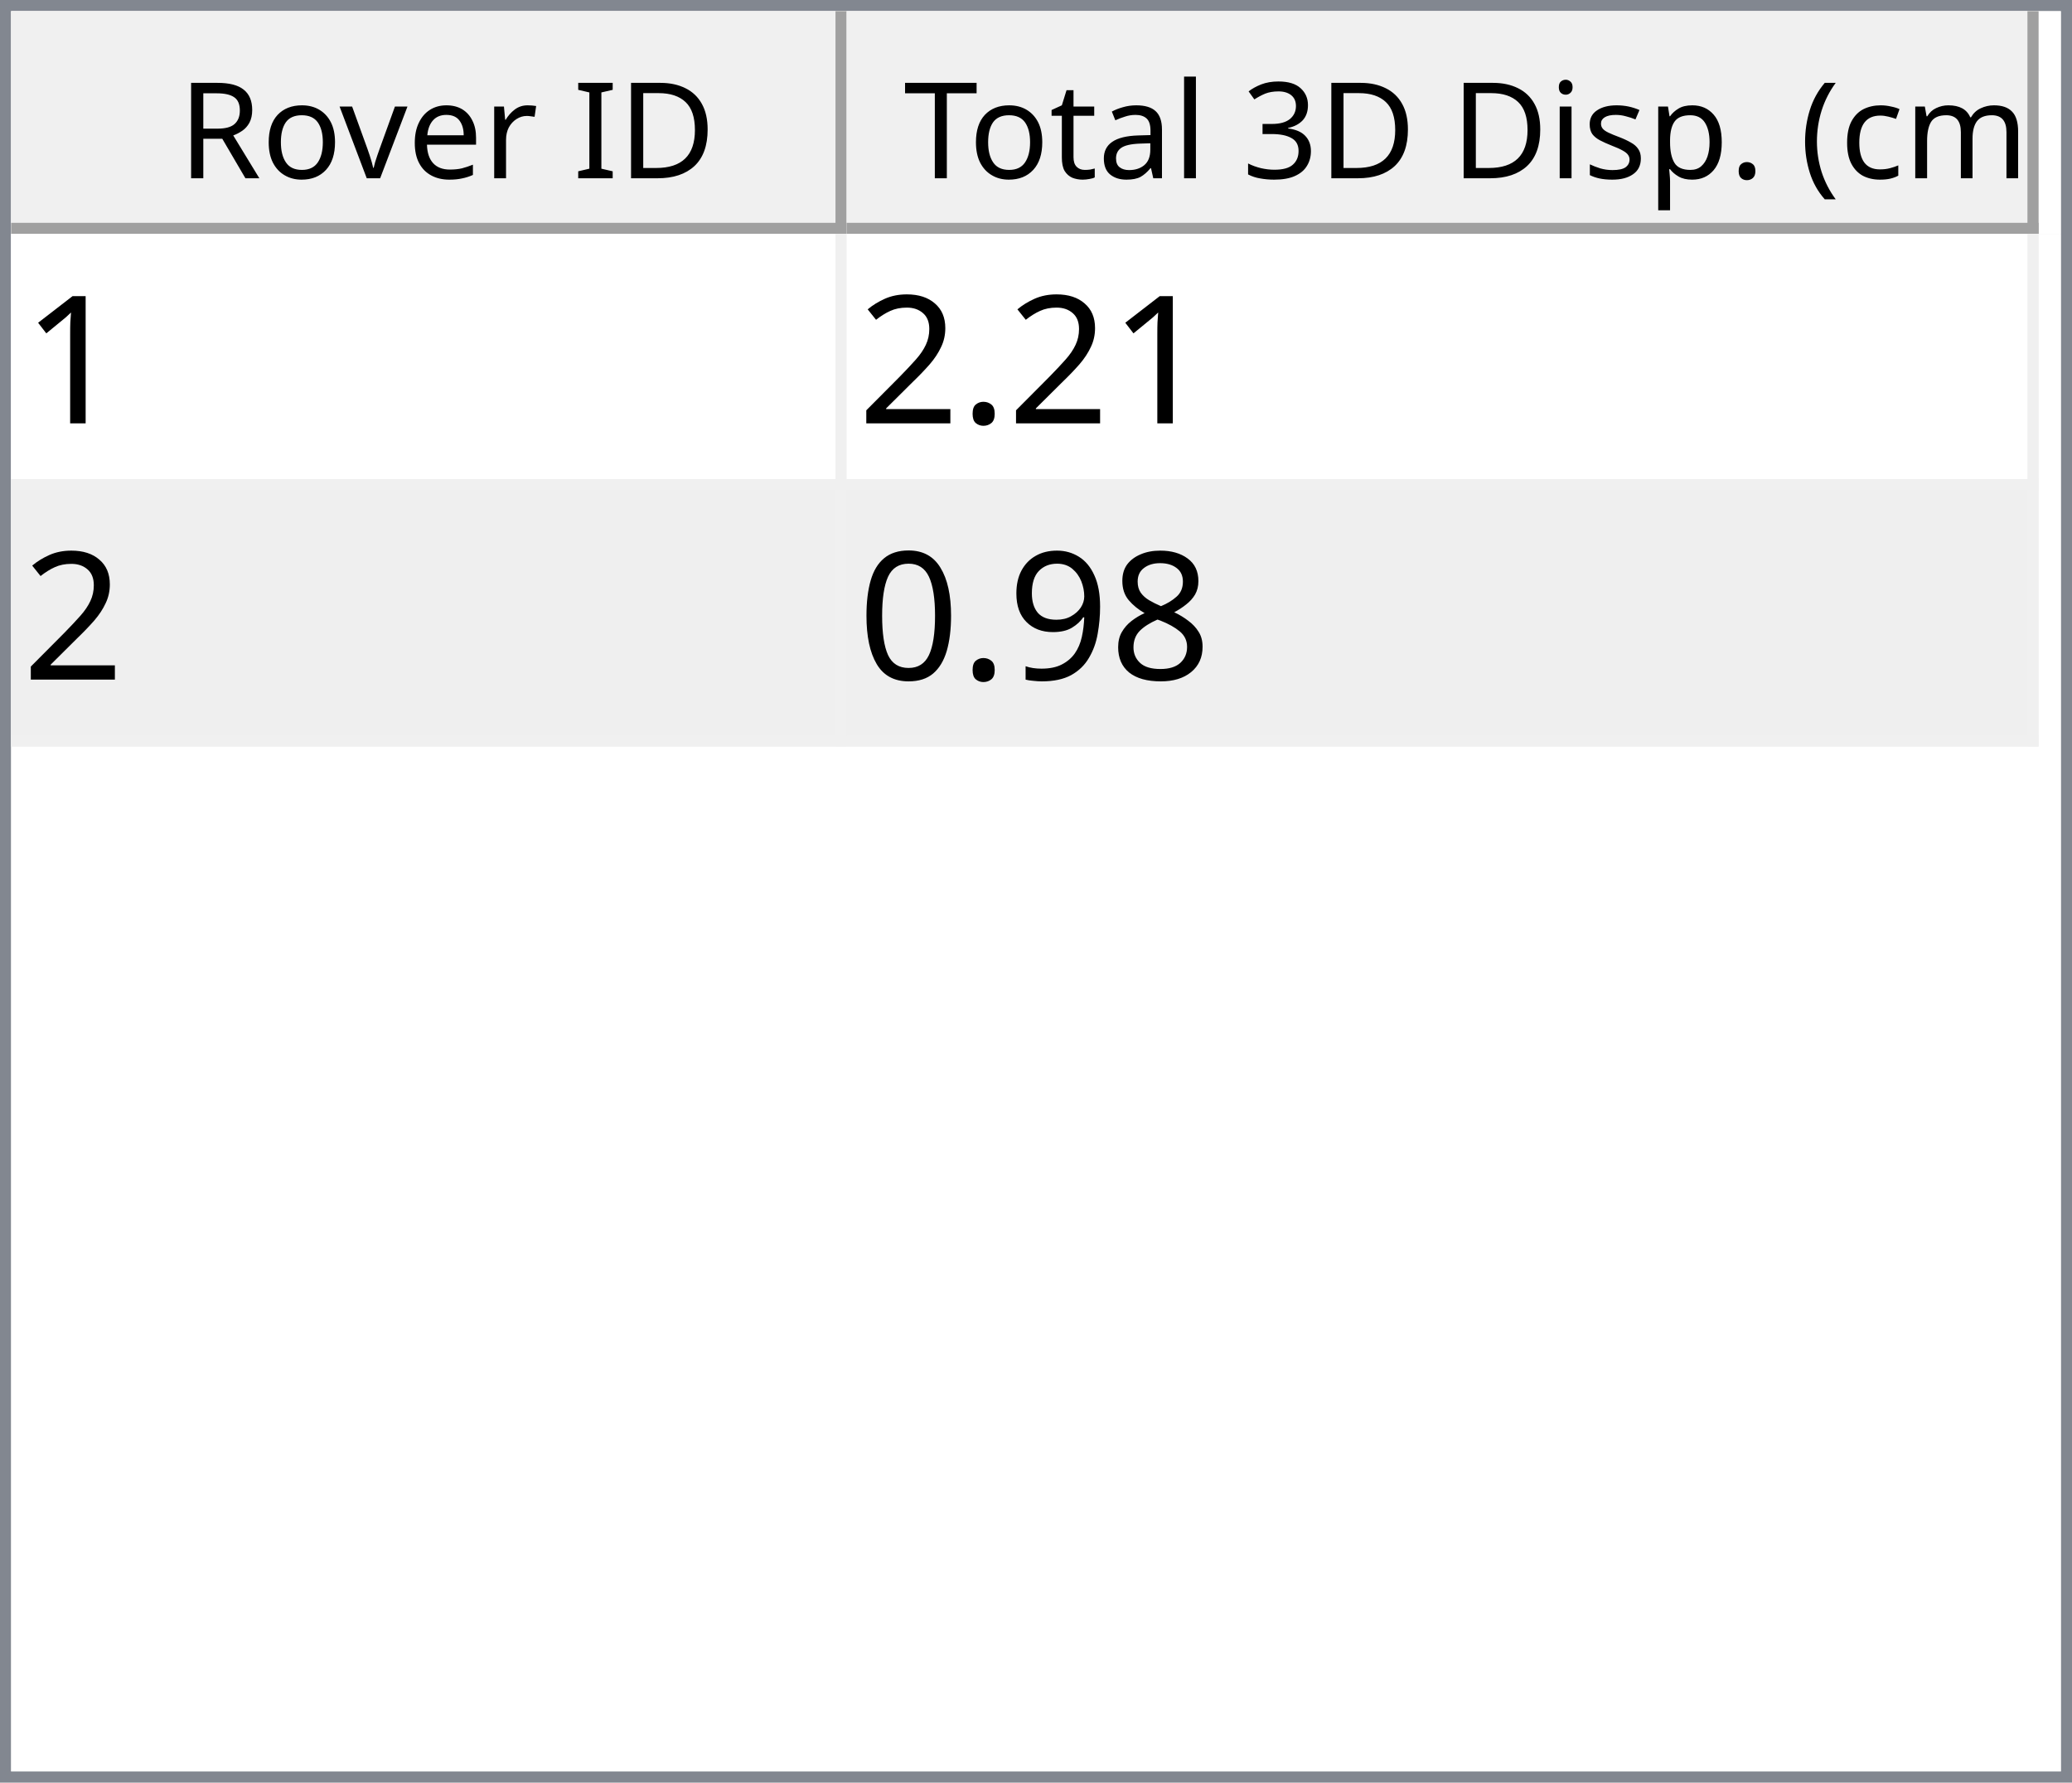
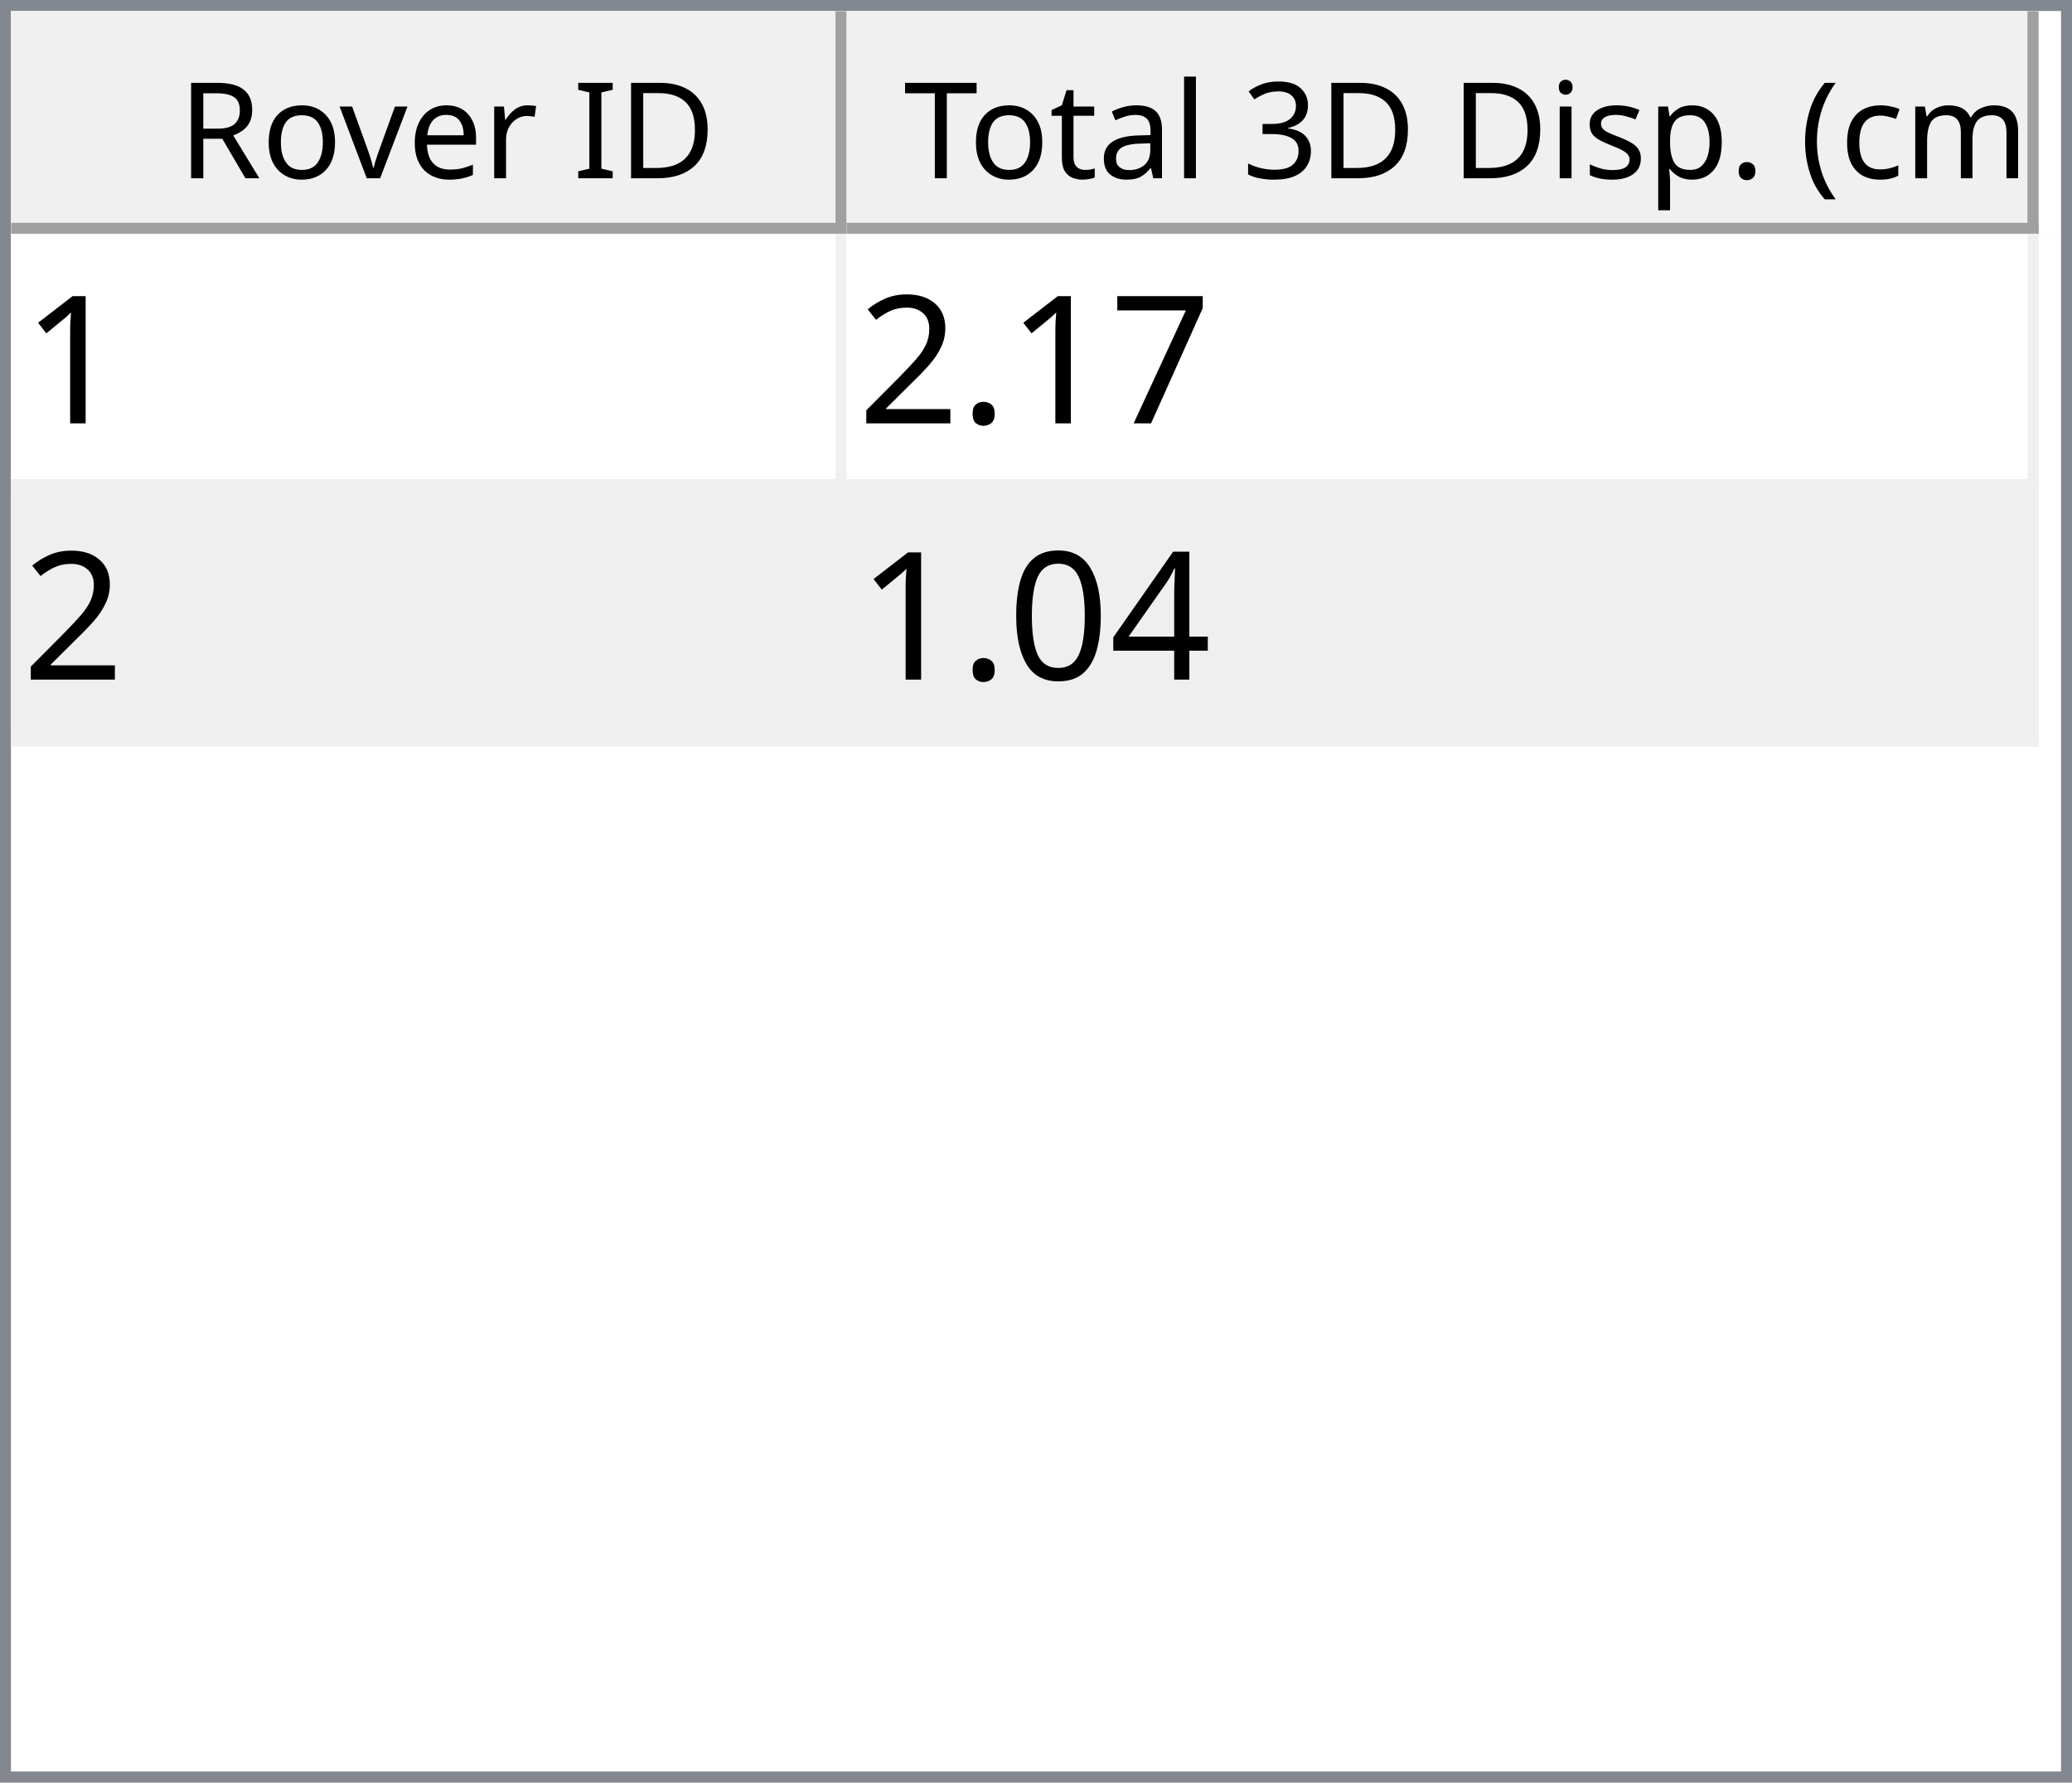
<svg xmlns="http://www.w3.org/2000/svg" style="fill-opacity:1; color-rendering:auto; color-interpolation:auto; text-rendering:auto; stroke:black; stroke-linecap:square; stroke-miterlimit:10; shape-rendering:auto; stroke-opacity:1; fill:black; stroke-dasharray:none; font-weight:normal; stroke-width:1; font-family:'Dialog'; font-style:normal; stroke-linejoin:miter; font-size:12px; stroke-dashoffset:0; image-rendering:auto;" width="186" height="160">
  <defs id="genericDefs" />
  <g>
    <defs id="defs1">
      <clipPath clipPathUnits="userSpaceOnUse" id="clipPath1">
        <path d="M0 0 L186 0 L186 160 L0 160 L0 0 Z" />
      </clipPath>
      <clipPath clipPathUnits="userSpaceOnUse" id="clipPath2">
        <path d="M0 0 L0 160 L186 160 L186 0 Z" />
      </clipPath>
      <clipPath clipPathUnits="userSpaceOnUse" id="clipPath3">
        <path d="M0 0 L0 20 L184 20 L184 0 Z" />
      </clipPath>
      <clipPath clipPathUnits="userSpaceOnUse" id="clipPath4">
        <path d="M0 0 L0 20 L75 20 L75 0 Z" />
      </clipPath>
      <clipPath clipPathUnits="userSpaceOnUse" id="clipPath5">
        <path d="M1 1 L1 19 L74 19 L74 1 Z" />
      </clipPath>
      <clipPath clipPathUnits="userSpaceOnUse" id="clipPath6">
        <path d="M0 0 L0 18 L73 18 L73 0 Z" />
      </clipPath>
      <clipPath clipPathUnits="userSpaceOnUse" id="clipPath7">
        <path d="M-0.5 -0.5 L-0.5 19.5 L74.5 19.5 L74.5 -0.5 Z" />
      </clipPath>
      <clipPath clipPathUnits="userSpaceOnUse" id="clipPath8">
        <path d="M0 0 L0 20 L107 20 L107 0 Z" />
      </clipPath>
      <clipPath clipPathUnits="userSpaceOnUse" id="clipPath9">
        <path d="M1 1 L1 19 L106 19 L106 1 Z" />
      </clipPath>
      <clipPath clipPathUnits="userSpaceOnUse" id="clipPath10">
        <path d="M0 0 L0 18 L105 18 L105 0 Z" />
      </clipPath>
      <clipPath clipPathUnits="userSpaceOnUse" id="clipPath11">
        <path d="M-0.5 -0.5 L-0.5 19.5 L106.5 19.5 L106.5 -0.5 Z" />
      </clipPath>
      <clipPath clipPathUnits="userSpaceOnUse" id="clipPath12">
        <path d="M0 0 L0 138 L184 138 L184 0 Z" />
      </clipPath>
      <clipPath clipPathUnits="userSpaceOnUse" id="clipPath13">
        <path d="M0 0 L0 46 L182 46 L182 0 Z" />
      </clipPath>
      <clipPath clipPathUnits="userSpaceOnUse" id="clipPath14">
        <path d="M-0.5 -0.5 L-0.5 45.5 L181.5 45.5 L181.5 -0.5 Z" />
      </clipPath>
      <clipPath clipPathUnits="userSpaceOnUse" id="clipPath15">
        <path d="M0 0 L0 22 L74 22 L74 0 Z" />
      </clipPath>
      <clipPath clipPathUnits="userSpaceOnUse" id="clipPath16">
        <path d="M0 0 L0 22 L106 22 L106 0 Z" />
      </clipPath>
      <font horiz-adv-x="64.551" id="font1">
        <font-face ascent="107.91" descent="25.098" units-per-em="100" style="font-style:normal; font-family:Segoe UI; font-weight:normal;" />
        <missing-glyph horiz-adv-x="64.551" d="M8.109 0 L8.109 68.266 L56.453 68.266 L56.453 0 L8.109 0 ZM15.328 7.234 L49.219 7.234 L49.219 61.031 L15.328 61.031 L15.328 7.234 Z" />
        <glyph unicode="D" horiz-adv-x="70.117" d="M9.188 0 L9.188 70.016 L28.516 70.016 Q65.531 70.016 65.531 35.891 Q65.531 19.672 55.25 9.836 Q44.969 0 27.734 0 L9.188 0 ZM17.391 62.594 L17.391 7.422 L27.828 7.422 Q41.609 7.422 49.273 14.797 Q56.938 22.172 56.938 35.688 Q56.938 62.594 28.328 62.594 L17.391 62.594 Z" />
        <glyph unicode="I" horiz-adv-x="26.611" d="M17.391 0 L9.188 0 L9.188 70.016 L17.391 70.016 L17.391 0 Z" />
        <glyph unicode=" " horiz-adv-x="27.393" d="" />
        <glyph unicode="r" horiz-adv-x="34.766" d="M34.188 41.891 Q32.078 43.5 28.125 43.5 Q23 43.5 19.555 38.672 Q16.109 33.844 16.109 25.484 L16.109 0 L8.109 0 L8.109 50 L16.109 50 L16.109 39.703 L16.312 39.703 Q18.016 44.969 21.531 47.922 Q25.047 50.875 29.391 50.875 Q32.516 50.875 34.188 50.203 L34.188 41.891 Z" />
        <glyph unicode="e" horiz-adv-x="52.295" d="M48.297 23 L12.984 23 Q13.188 14.656 17.484 10.109 Q21.781 5.562 29.297 5.562 Q37.75 5.562 44.828 11.141 L44.828 3.609 Q38.234 -1.172 27.391 -1.172 Q16.797 -1.172 10.742 5.641 Q4.688 12.453 4.688 24.812 Q4.688 36.469 11.305 43.82 Q17.922 51.172 27.734 51.172 Q37.547 51.172 42.922 44.828 Q48.297 38.484 48.297 27.203 L48.297 23 ZM40.094 29.781 Q40.047 36.719 36.75 40.578 Q33.453 44.438 27.594 44.438 Q21.922 44.438 17.969 40.383 Q14.016 36.328 13.094 29.781 L40.094 29.781 Z" />
        <glyph unicode="v" horiz-adv-x="47.9" d="M47.406 50 L27.484 0 L19.625 0 L0.688 50 L9.469 50 L22.172 13.672 Q23.578 9.672 23.922 6.688 L24.125 6.688 Q24.609 10.453 25.688 13.484 L38.969 50 L47.406 50 Z" />
        <glyph unicode="o" horiz-adv-x="58.594" d="M29 -1.172 Q17.922 -1.172 11.305 5.836 Q4.688 12.844 4.688 24.422 Q4.688 37.016 11.57 44.094 Q18.453 51.172 30.172 51.172 Q41.359 51.172 47.633 44.289 Q53.906 37.406 53.906 25.203 Q53.906 13.234 47.141 6.031 Q40.375 -1.172 29 -1.172 ZM29.594 44.438 Q21.875 44.438 17.383 39.188 Q12.891 33.938 12.891 24.703 Q12.891 15.828 17.43 10.695 Q21.969 5.562 29.594 5.562 Q37.359 5.562 41.531 10.594 Q45.703 15.625 45.703 24.906 Q45.703 34.281 41.531 39.359 Q37.359 44.438 29.594 44.438 Z" />
        <glyph unicode="R" horiz-adv-x="59.814" d="M59.375 0 L49.609 0 L37.891 19.625 Q36.281 22.359 34.766 24.289 Q33.25 26.219 31.664 27.438 Q30.078 28.656 28.25 29.219 Q26.422 29.781 24.125 29.781 L17.391 29.781 L17.391 0 L9.188 0 L9.188 70.016 L30.078 70.016 Q34.672 70.016 38.555 68.867 Q42.438 67.719 45.289 65.375 Q48.141 63.031 49.758 59.547 Q51.375 56.062 51.375 51.375 Q51.375 47.703 50.273 44.656 Q49.172 41.609 47.148 39.211 Q45.125 36.812 42.266 35.133 Q39.406 33.453 35.844 32.516 L35.844 32.328 Q37.594 31.547 38.891 30.547 Q40.188 29.547 41.359 28.18 Q42.531 26.812 43.68 25.078 Q44.828 23.344 46.234 21.047 L59.375 0 ZM17.391 62.594 L17.391 37.203 L28.516 37.203 Q31.594 37.203 34.203 38.133 Q36.812 39.062 38.719 40.797 Q40.625 42.531 41.703 45.047 Q42.781 47.562 42.781 50.688 Q42.781 56.297 39.141 59.445 Q35.5 62.594 28.609 62.594 L17.391 62.594 Z" />
        <glyph unicode=")" horiz-adv-x="30.176" d="M8.297 -15.922 L1.172 -15.922 Q16.406 2.344 16.406 26.812 Q16.406 51.469 1.078 70.016 L8.297 70.016 Q23.531 52.156 23.531 26.703 Q23.531 1.375 8.297 -15.922 Z" />
        <glyph unicode="m" horiz-adv-x="86.133" d="M79.109 0 L71.094 0 L71.094 28.719 Q71.094 37.016 68.531 40.727 Q65.969 44.438 59.906 44.438 Q54.781 44.438 51.195 39.75 Q47.609 35.062 47.609 28.516 L47.609 0 L39.594 0 L39.594 29.688 Q39.594 44.438 28.219 44.438 Q22.953 44.438 19.531 40.016 Q16.109 35.594 16.109 28.516 L16.109 0 L8.109 0 L8.109 50 L16.109 50 L16.109 42.094 L16.312 42.094 Q21.625 51.172 31.844 51.172 Q36.969 51.172 40.773 48.312 Q44.578 45.453 46 40.828 Q51.562 51.172 62.594 51.172 Q79.109 51.172 79.109 30.812 L79.109 0 Z" />
        <glyph unicode="c" horiz-adv-x="46.191" d="M42.188 2.297 Q36.422 -1.172 28.516 -1.172 Q17.828 -1.172 11.258 5.789 Q4.688 12.75 4.688 23.828 Q4.688 36.188 11.766 43.68 Q18.844 51.172 30.672 51.172 Q37.25 51.172 42.281 48.734 L42.281 40.531 Q36.719 44.438 30.375 44.438 Q22.703 44.438 17.797 38.945 Q12.891 33.453 12.891 24.516 Q12.891 15.719 17.508 10.641 Q22.125 5.562 29.891 5.562 Q36.422 5.562 42.188 9.906 L42.188 2.297 Z" />
        <glyph unicode="(" horiz-adv-x="30.176" d="M29.109 -15.922 L21.969 -15.922 Q6.844 1.375 6.844 26.703 Q6.844 52.156 21.969 70.016 L29.203 70.016 Q13.875 51.469 13.875 26.812 Q13.875 2.344 29.109 -15.922 Z" />
        <glyph unicode="." horiz-adv-x="21.68" d="M10.891 -1.078 Q8.641 -1.078 7.055 0.539 Q5.469 2.156 5.469 4.391 Q5.469 6.641 7.055 8.273 Q8.641 9.906 10.891 9.906 Q13.188 9.906 14.797 8.273 Q16.406 6.641 16.406 4.391 Q16.406 2.156 14.797 0.539 Q13.188 -1.078 10.891 -1.078 Z" />
        <glyph unicode="p" horiz-adv-x="58.789" d="M16.312 7.234 L16.109 7.234 L16.109 -23 L8.109 -23 L8.109 50 L16.109 50 L16.109 41.219 L16.312 41.219 Q22.219 51.172 33.594 51.172 Q43.266 51.172 48.688 44.461 Q54.109 37.75 54.109 26.469 Q54.109 13.922 48 6.375 Q41.891 -1.172 31.297 -1.172 Q21.578 -1.172 16.312 7.234 ZM16.109 27.391 L16.109 20.406 Q16.109 14.203 20.141 9.883 Q24.172 5.562 30.375 5.562 Q37.641 5.562 41.773 11.133 Q45.906 16.703 45.906 26.609 Q45.906 34.969 42.047 39.703 Q38.188 44.438 31.594 44.438 Q24.609 44.438 20.359 39.578 Q16.109 34.719 16.109 27.391 Z" />
        <glyph unicode="s" horiz-adv-x="42.432" d="M5.078 1.812 L5.078 10.406 Q11.625 5.562 19.484 5.562 Q30.031 5.562 30.031 12.594 Q30.031 14.594 29.125 15.992 Q28.219 17.391 26.68 18.461 Q25.141 19.531 23.07 20.383 Q21 21.234 18.609 22.172 Q15.281 23.484 12.766 24.828 Q10.25 26.172 8.57 27.859 Q6.891 29.547 6.031 31.695 Q5.172 33.844 5.172 36.719 Q5.172 40.234 6.789 42.945 Q8.406 45.656 11.086 47.484 Q13.766 49.312 17.211 50.242 Q20.656 51.172 24.312 51.172 Q30.812 51.172 35.938 48.922 L35.938 40.828 Q30.422 44.438 23.25 44.438 Q21 44.438 19.195 43.922 Q17.391 43.406 16.094 42.477 Q14.797 41.547 14.086 40.258 Q13.375 38.969 13.375 37.406 Q13.375 35.453 14.086 34.133 Q14.797 32.812 16.164 31.789 Q17.531 30.766 19.484 29.938 Q21.438 29.109 23.922 28.125 Q27.25 26.859 29.883 25.516 Q32.516 24.172 34.375 22.484 Q36.234 20.797 37.234 18.602 Q38.234 16.406 38.234 13.375 Q38.234 9.672 36.602 6.938 Q34.969 4.203 32.234 2.398 Q29.5 0.594 25.93 -0.289 Q22.359 -1.172 18.453 -1.172 Q10.75 -1.172 5.078 1.812 Z" />
        <glyph unicode="i" horiz-adv-x="24.219" d="M12.203 62.703 Q10.062 62.703 8.547 64.164 Q7.031 65.625 7.031 67.875 Q7.031 70.125 8.547 71.609 Q10.062 73.094 12.203 73.094 Q14.406 73.094 15.945 71.609 Q17.484 70.125 17.484 67.875 Q17.484 65.719 15.945 64.211 Q14.406 62.703 12.203 62.703 ZM16.109 0 L8.109 0 L8.109 50 L16.109 50 L16.109 0 Z" />
        <glyph unicode="3" horiz-adv-x="53.906" d="M46.531 19.828 Q46.531 15.094 44.75 11.211 Q42.969 7.328 39.719 4.57 Q36.469 1.812 31.93 0.297 Q27.391 -1.219 21.922 -1.219 Q11.922 -1.219 6 2.594 L6 11.188 Q13.094 5.609 22.219 5.609 Q25.875 5.609 28.828 6.539 Q31.781 7.469 33.906 9.227 Q36.031 10.984 37.18 13.477 Q38.328 15.969 38.328 19.094 Q38.328 32.812 18.797 32.812 L12.984 32.812 L12.984 39.594 L18.5 39.594 Q35.797 39.594 35.797 52.484 Q35.797 64.406 22.609 64.406 Q15.188 64.406 8.688 59.422 L8.688 67.188 Q15.375 71.188 24.609 71.188 Q29 71.188 32.57 69.969 Q36.141 68.75 38.68 66.555 Q41.219 64.359 42.609 61.281 Q44 58.203 44 54.5 Q44 40.672 30.031 36.719 L30.031 36.531 Q33.594 36.141 36.625 34.797 Q39.656 33.453 41.852 31.305 Q44.047 29.156 45.289 26.25 Q46.531 23.344 46.531 19.828 Z" />
        <glyph unicode="l" horiz-adv-x="24.219" d="M16.109 0 L8.109 0 L8.109 74.031 L16.109 74.031 L16.109 0 Z" />
        <glyph unicode="a" horiz-adv-x="50.879" d="M43.891 0 L35.891 0 L35.891 7.812 L35.688 7.812 Q30.469 -1.172 20.312 -1.172 Q12.844 -1.172 8.617 2.781 Q4.391 6.734 4.391 13.281 Q4.391 27.297 20.906 29.594 L35.891 31.688 Q35.891 44.438 25.594 44.438 Q16.547 44.438 9.281 38.281 L9.281 46.484 Q16.656 51.172 26.266 51.172 Q43.891 51.172 43.891 32.516 L43.891 0 ZM35.891 25.297 L23.828 23.641 Q18.266 22.859 15.43 20.875 Q12.594 18.891 12.594 13.875 Q12.594 10.203 15.211 7.883 Q17.828 5.562 22.172 5.562 Q28.125 5.562 32.008 9.742 Q35.891 13.922 35.891 20.312 L35.891 25.297 Z" />
        <glyph unicode="t" horiz-adv-x="33.887" d="M31.297 0.484 Q28.469 -1.078 23.828 -1.078 Q10.688 -1.078 10.688 13.578 L10.688 43.172 L2.094 43.172 L2.094 50 L10.688 50 L10.688 62.203 L18.703 64.797 L18.703 50 L31.297 50 L31.297 43.172 L18.703 43.172 L18.703 14.984 Q18.703 9.969 20.414 7.82 Q22.125 5.672 26.078 5.672 Q29.109 5.672 31.297 7.328 L31.297 0.484 Z" />
        <glyph unicode="T" horiz-adv-x="52.393" d="M50.594 62.594 L30.375 62.594 L30.375 0 L22.172 0 L22.172 62.594 L2 62.594 L2 70.016 L50.594 70.016 L50.594 62.594 Z" />
      </font>
      <font horiz-adv-x="75.0" id="font2">
        <font-face ascent="100.537" descent="21.973" units-per-em="100" style="font-style:normal; font-family:sans-serif; font-weight:normal;" />
        <missing-glyph horiz-adv-x="75.0" d="M12.5 0 L12.5 62.5 L62.5 62.5 L62.5 0 L12.5 0 ZM14.062 1.562 L60.938 1.562 L60.938 60.938 L14.062 60.938 L14.062 1.562 Z" />
        <glyph unicode="1" horiz-adv-x="55.615" d="M37.25 0 L28.469 0 L28.469 56 Q25.297 52.984 20.141 49.953 Q14.984 46.922 10.891 45.406 L10.891 53.906 Q18.266 57.375 23.781 62.305 Q29.297 67.234 31.594 71.875 L37.25 71.875 L37.25 0 Z" />
+         <glyph unicode="7" horiz-adv-x="55.615" d="M4.734 62.203 L4.734 70.656 L51.078 70.656 L51.078 63.812 Q44.234 56.547 37.523 44.484 Q30.812 32.422 27.156 19.672 Q24.516 10.688 23.781 0 L14.75 0 Q14.891 8.453 18.062 20.414 Q21.234 32.375 27.172 43.484 Q33.109 54.594 39.797 62.203 L4.734 62.203 Z" />
        <glyph unicode="." horiz-adv-x="27.783" d="M9.078 0 L9.078 10.016 L19.094 10.016 L19.094 0 L9.078 0 Z" />
        <glyph unicode="2" horiz-adv-x="55.615" d="M50.344 8.453 L50.344 0 L3.031 0 Q2.938 3.172 4.047 6.109 Q5.859 10.938 9.836 15.625 Q13.812 20.312 21.344 26.469 Q33.016 36.031 37.117 41.625 Q41.219 47.219 41.219 52.203 Q41.219 57.422 37.477 61.008 Q33.734 64.594 27.734 64.594 Q21.391 64.594 17.578 60.789 Q13.766 56.984 13.719 50.25 L4.688 51.172 Q5.609 61.281 11.664 66.578 Q17.719 71.875 27.938 71.875 Q38.234 71.875 44.242 66.164 Q50.25 60.453 50.25 52 Q50.25 47.703 48.492 43.555 Q46.734 39.406 42.656 34.812 Q38.578 30.219 29.109 22.219 Q21.188 15.578 18.945 13.211 Q16.703 10.844 15.234 8.453 L50.344 8.453 Z" />
-         <glyph unicode="8" horiz-adv-x="55.615" d="M17.672 38.812 Q12.203 40.828 9.57 44.539 Q6.938 48.25 6.938 53.422 Q6.938 61.234 12.555 66.555 Q18.172 71.875 27.484 71.875 Q36.859 71.875 42.578 66.43 Q48.297 60.984 48.297 53.172 Q48.297 48.188 45.68 44.508 Q43.062 40.828 37.75 38.812 Q44.344 36.672 47.781 31.883 Q51.219 27.094 51.219 20.453 Q51.219 11.281 44.727 5.031 Q38.234 -1.219 27.641 -1.219 Q17.047 -1.219 10.547 5.055 Q4.047 11.328 4.047 20.703 Q4.047 27.688 7.594 32.398 Q11.141 37.109 17.672 38.812 ZM15.922 53.719 Q15.922 48.641 19.195 45.414 Q22.469 42.188 27.688 42.188 Q32.766 42.188 36.016 45.383 Q39.266 48.578 39.266 53.219 Q39.266 58.062 35.914 61.359 Q32.562 64.656 27.594 64.656 Q22.562 64.656 19.242 61.43 Q15.922 58.203 15.922 53.719 ZM13.094 20.656 Q13.094 16.891 14.875 13.375 Q16.656 9.859 20.172 7.93 Q23.688 6 27.734 6 Q34.031 6 38.133 10.055 Q42.234 14.109 42.234 20.359 Q42.234 26.703 38.016 30.859 Q33.797 35.016 27.438 35.016 Q21.234 35.016 17.164 30.914 Q13.094 26.812 13.094 20.656 Z" />
-         <glyph unicode="9" horiz-adv-x="55.615" d="M5.469 16.547 L13.922 17.328 Q14.984 11.375 18.016 8.688 Q21.047 6 25.781 6 Q29.828 6 32.883 7.859 Q35.938 9.719 37.891 12.82 Q39.844 15.922 41.164 21.195 Q42.484 26.469 42.484 31.938 Q42.484 32.516 42.438 33.688 Q39.797 29.5 35.234 26.883 Q30.672 24.266 25.344 24.266 Q16.453 24.266 10.305 30.711 Q4.156 37.156 4.156 47.703 Q4.156 58.594 10.578 65.234 Q17 71.875 26.656 71.875 Q33.641 71.875 39.43 68.117 Q45.219 64.359 48.219 57.398 Q51.219 50.438 51.219 37.25 Q51.219 23.531 48.242 15.406 Q45.266 7.281 39.383 3.031 Q33.5 -1.219 25.594 -1.219 Q17.188 -1.219 11.867 3.445 Q6.547 8.109 5.469 16.547 ZM41.453 48.141 Q41.453 55.719 37.43 60.156 Q33.406 64.594 27.734 64.594 Q21.875 64.594 17.531 59.812 Q13.188 55.031 13.188 47.406 Q13.188 40.578 17.312 36.305 Q21.438 32.031 27.484 32.031 Q33.594 32.031 37.523 36.305 Q41.453 40.578 41.453 48.141 Z" />
+         <glyph unicode="4" horiz-adv-x="55.615" d="M32.328 0 L32.328 17.141 L1.266 17.141 L1.266 25.203 L33.938 71.578 L41.109 71.578 L41.109 25.203 L50.781 25.203 L50.781 17.141 L41.109 17.141 L41.109 0 L32.328 0 ZM32.328 25.203 L32.328 57.469 L9.906 25.203 L32.328 25.203 Z" />
        <glyph unicode="0" horiz-adv-x="55.615" d="M4.156 35.297 Q4.156 48 6.766 55.742 Q9.375 63.484 14.523 67.68 Q19.672 71.875 27.484 71.875 Q33.25 71.875 37.594 69.555 Q41.938 67.234 44.773 62.867 Q47.609 58.5 49.219 52.227 Q50.828 45.953 50.828 35.297 Q50.828 22.703 48.242 14.969 Q45.656 7.234 40.508 3.008 Q35.359 -1.219 27.484 -1.219 Q17.141 -1.219 11.234 6.203 Q4.156 15.141 4.156 35.297 ZM13.188 35.297 Q13.188 17.672 17.312 11.836 Q21.438 6 27.484 6 Q33.547 6 37.672 11.859 Q41.797 17.719 41.797 35.297 Q41.797 52.984 37.672 58.789 Q33.547 64.594 27.391 64.594 Q21.344 64.594 17.719 59.469 Q13.188 52.938 13.188 35.297 Z" />
      </font>
    </defs>
    <g style="fill:white; stroke:white;">
      <rect x="0" y="0" width="186" style="clip-path:url(#clipPath1); stroke:none;" height="160" />
    </g>
    <g style="fill:white; text-rendering:optimizeSpeed; color-rendering:optimizeSpeed; image-rendering:optimizeSpeed; shape-rendering:crispEdges; stroke:white; color-interpolation:sRGB;">
      <rect x="0" width="186" height="160" y="0" style="stroke:none;" />
      <path style="stroke:none;" d="M0 160 L186 160 L186 0 L0 0 Z" />
    </g>
    <g style="fill:rgb(240,240,240); font-family:'Segoe UI'; stroke:rgb(240,240,240);">
      <rect x="0" y="0" width="186" style="clip-path:url(#clipPath2); stroke:none;" height="160" />
    </g>
    <g style="fill:rgb(130,135,144); font-family:'Segoe UI'; stroke:rgb(130,135,144);">
      <path d="M0 0 L186 0 L186 160 L0 160 L0 0 ZM1 1 L185 1 L185 159 L1 159 L1 1 Z" style="fill-rule:evenodd; clip-path:url(#clipPath2); stroke:none;" />
    </g>
    <g style="fill:white; font-family:'Segoe UI'; stroke:white;" transform="translate(1,1)">
      <rect x="0" y="0" width="184" style="clip-path:url(#clipPath3); stroke:none;" height="20" />
    </g>
    <g style="fill:rgb(240,240,240); font-family:'Segoe UI'; stroke:rgb(240,240,240);" transform="translate(1,1)">
      <rect x="0" y="0" width="75" style="clip-path:url(#clipPath4); stroke:none;" height="20" />
    </g>
    <g style="font-family:'Segoe UI';" transform="translate(2,2)">
      <text x="14" xml:space="preserve" y="14" style="clip-path:url(#clipPath6); stroke:none;">Rover ID</text>
    </g>
    <g style="fill:rgb(160,160,160); font-family:'Segoe UI'; stroke:rgb(160,160,160); stroke-linejoin:bevel;" transform="translate(1.5,1.5)">
      <line x1="74" x2="74" y1="0" style="fill:none; clip-path:url(#clipPath7);" y2="19" />
    </g>
    <g style="fill:rgb(160,160,160); font-family:'Segoe UI'; stroke:rgb(160,160,160); stroke-linejoin:bevel;" transform="matrix(1,0,0,1,1,1) translate(0.5,0.5)">
      <line x1="0" x2="74" y1="19" style="fill:none; clip-path:url(#clipPath7);" y2="19" />
    </g>
    <g style="fill:rgb(240,240,240); font-family:'Segoe UI'; stroke:rgb(240,240,240);" transform="translate(76,1)">
      <rect x="0" y="0" width="107" style="clip-path:url(#clipPath8); stroke:none;" height="20" />
    </g>
    <g style="font-family:'Segoe UI';" transform="translate(77,2)">
      <text x="1" xml:space="preserve" y="14" style="clip-path:url(#clipPath10); stroke:none;"> Total 3D Disp. (cm)</text>
    </g>
    <g style="fill:rgb(160,160,160); font-family:'Segoe UI'; stroke:rgb(160,160,160); stroke-linejoin:bevel;" transform="translate(76.5,1.5)">
      <line x1="106" x2="106" y1="0" style="fill:none; clip-path:url(#clipPath11);" y2="19" />
    </g>
    <g style="fill:rgb(160,160,160); font-family:'Segoe UI'; stroke:rgb(160,160,160); stroke-linejoin:bevel;" transform="matrix(1,0,0,1,76,1) translate(0.5,0.5)">
      <line x1="0" x2="106" y1="19" style="fill:none; clip-path:url(#clipPath11);" y2="19" />
    </g>
    <g style="fill:white; font-family:'Segoe UI'; stroke:white;" transform="translate(1,21)">
      <rect x="0" y="0" width="184" style="clip-path:url(#clipPath12); stroke:none;" height="138" />
    </g>
    <g style="fill:rgb(240,240,240); font-size:16px; font-family:sans-serif; stroke:rgb(240,240,240);" transform="translate(1,21)">
      <rect x="0" y="0" width="182" style="clip-path:url(#clipPath13); stroke:none;" height="46" />
      <line transform="translate(0.5,0.5)" x1="0" x2="181" y1="22" style="clip-path:url(#clipPath14); fill:none; stroke-linejoin:bevel;" y2="22" />
    </g>
    <g transform="matrix(1,0,0,1,1,21) translate(0.5,0.5)" style="fill:rgb(240,240,240); font-size:16px; font-family:sans-serif; stroke:rgb(240,240,240); stroke-linejoin:bevel;">
      <line x1="0" x2="181" y1="45" style="fill:none; clip-path:url(#clipPath14);" y2="45" />
    </g>
    <g transform="matrix(1,0,0,1,1,21) translate(0.5,0.5)" style="fill:rgb(240,240,240); font-size:16px; font-family:sans-serif; stroke:rgb(240,240,240); stroke-linejoin:bevel;">
      <line x1="74" x2="74" y1="0" style="fill:none; clip-path:url(#clipPath14);" y2="45" />
    </g>
    <g transform="matrix(1,0,0,1,1,21) translate(0.5,0.5)" style="fill:rgb(240,240,240); font-size:16px; font-family:sans-serif; stroke:rgb(240,240,240); stroke-linejoin:bevel;">
      <line x1="181" x2="181" y1="0" style="fill:none; clip-path:url(#clipPath14);" y2="45" />
    </g>
    <g style="fill:white; font-size:16px; font-family:sans-serif; stroke:white;" transform="matrix(1,0,0,1,1,21)">
      <rect x="0" y="0" width="74" style="clip-path:url(#clipPath15); stroke:none;" height="22" />
      <text x="1" y="17" style="fill:black; clip-path:url(#clipPath15); stroke:none;" xml:space="preserve">1</text>
    </g>
    <g style="fill:white; font-size:16px; font-family:sans-serif; stroke:white;" transform="matrix(1,0,0,1,1,21) translate(75,0)">
      <rect x="0" y="0" width="106" style="clip-path:url(#clipPath16); stroke:none;" height="22" />
-       <text x="1" y="17" style="fill:black; clip-path:url(#clipPath16); stroke:none;" xml:space="preserve">2.21</text>
+       <text x="1" y="17" style="fill:black; clip-path:url(#clipPath16); stroke:none;" xml:space="preserve">2.17</text>
    </g>
    <g style="fill:rgb(239,239,239); font-size:16px; font-family:sans-serif; stroke:rgb(239,239,239);" transform="matrix(1,0,0,1,1,21) translate(0,23)">
      <rect x="0" y="0" width="74" style="clip-path:url(#clipPath15); stroke:none;" height="22" />
      <text x="1" y="17" style="fill:black; clip-path:url(#clipPath15); stroke:none;" xml:space="preserve">2</text>
    </g>
    <g style="fill:rgb(239,239,239); font-size:16px; font-family:sans-serif; stroke:rgb(239,239,239);" transform="matrix(1,0,0,1,1,21) translate(75,23)">
      <rect x="0" y="0" width="106" style="clip-path:url(#clipPath16); stroke:none;" height="22" />
-       <text x="1" y="17" style="fill:black; clip-path:url(#clipPath16); stroke:none;" xml:space="preserve">0.98</text>
+       <text x="1" y="17" style="fill:black; clip-path:url(#clipPath16); stroke:none;" xml:space="preserve">1.04</text>
    </g>
  </g>
</svg>
